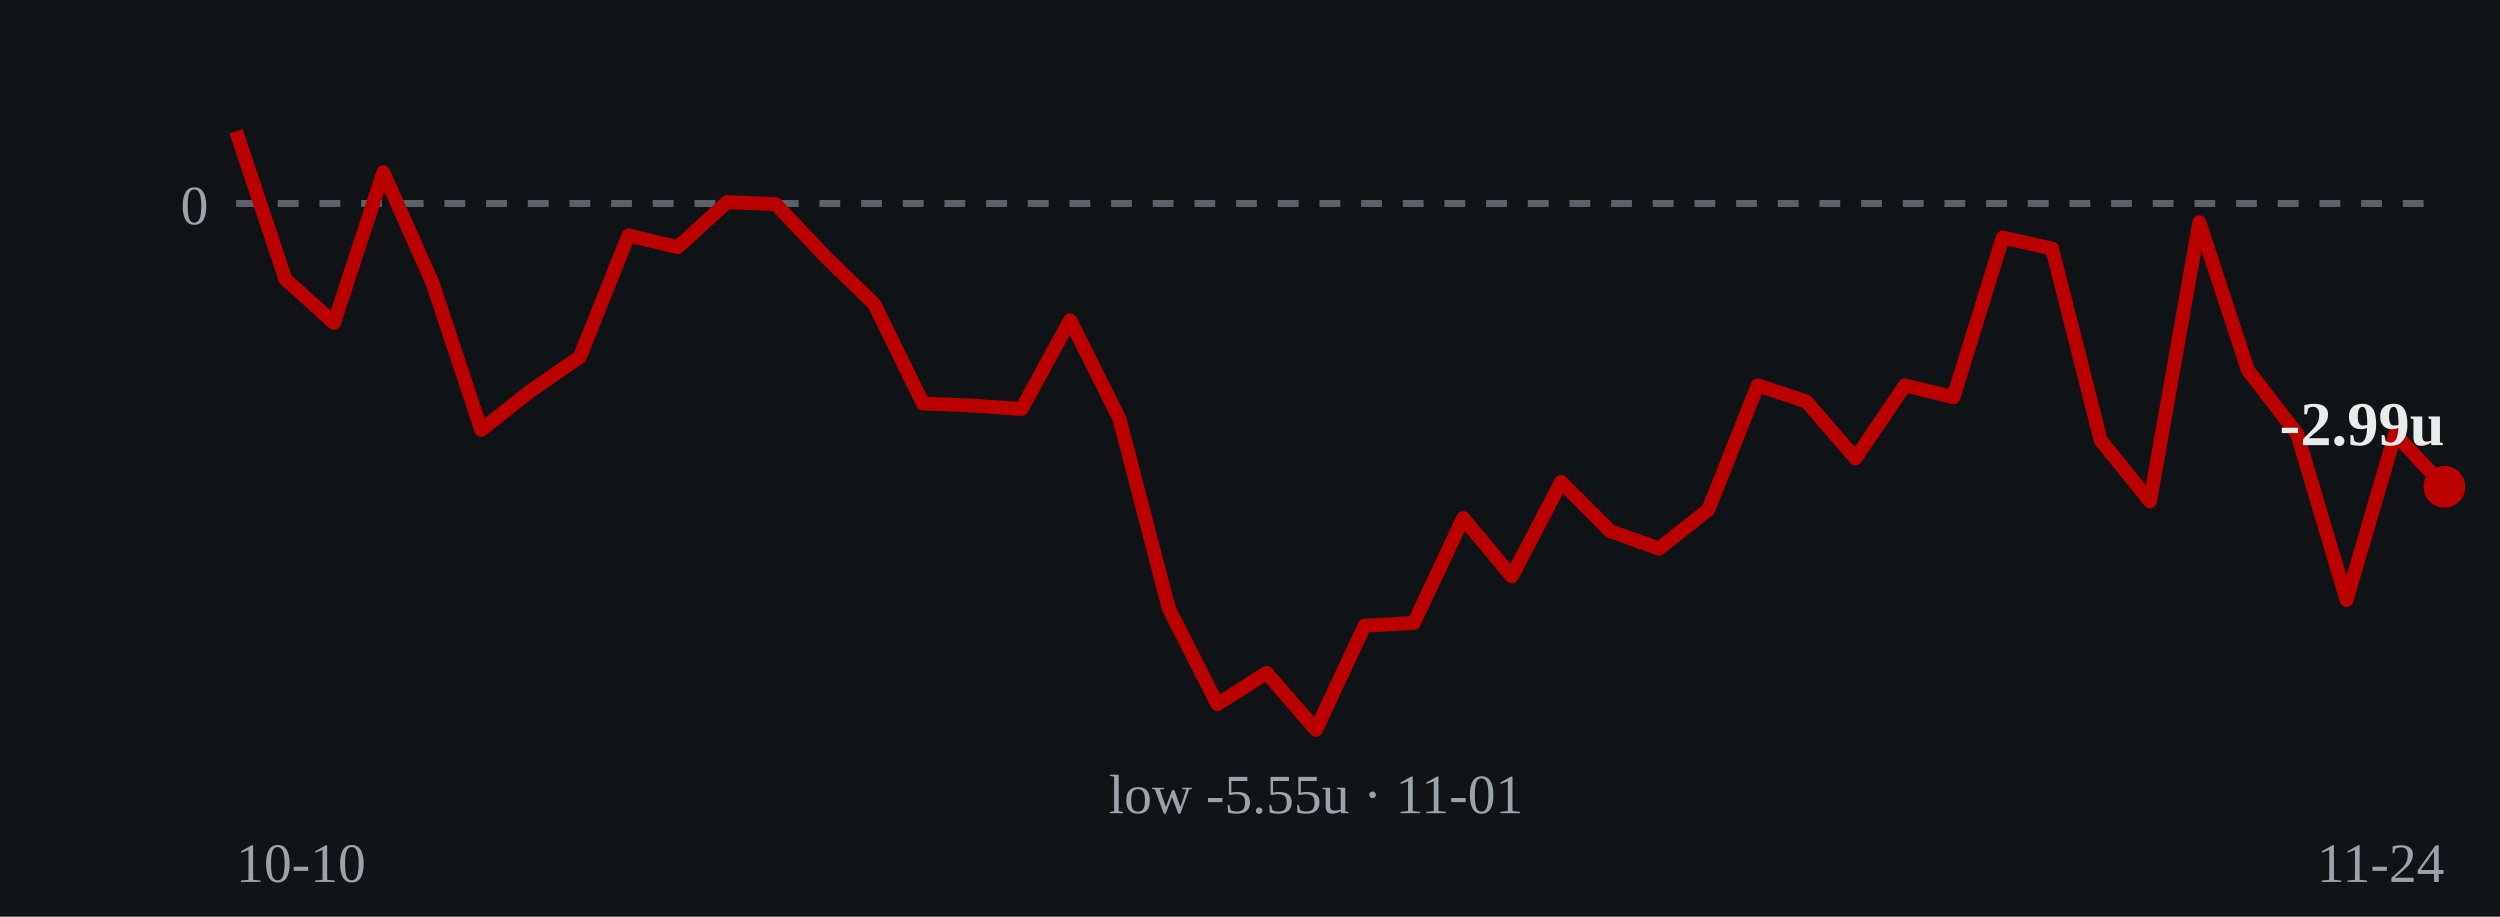
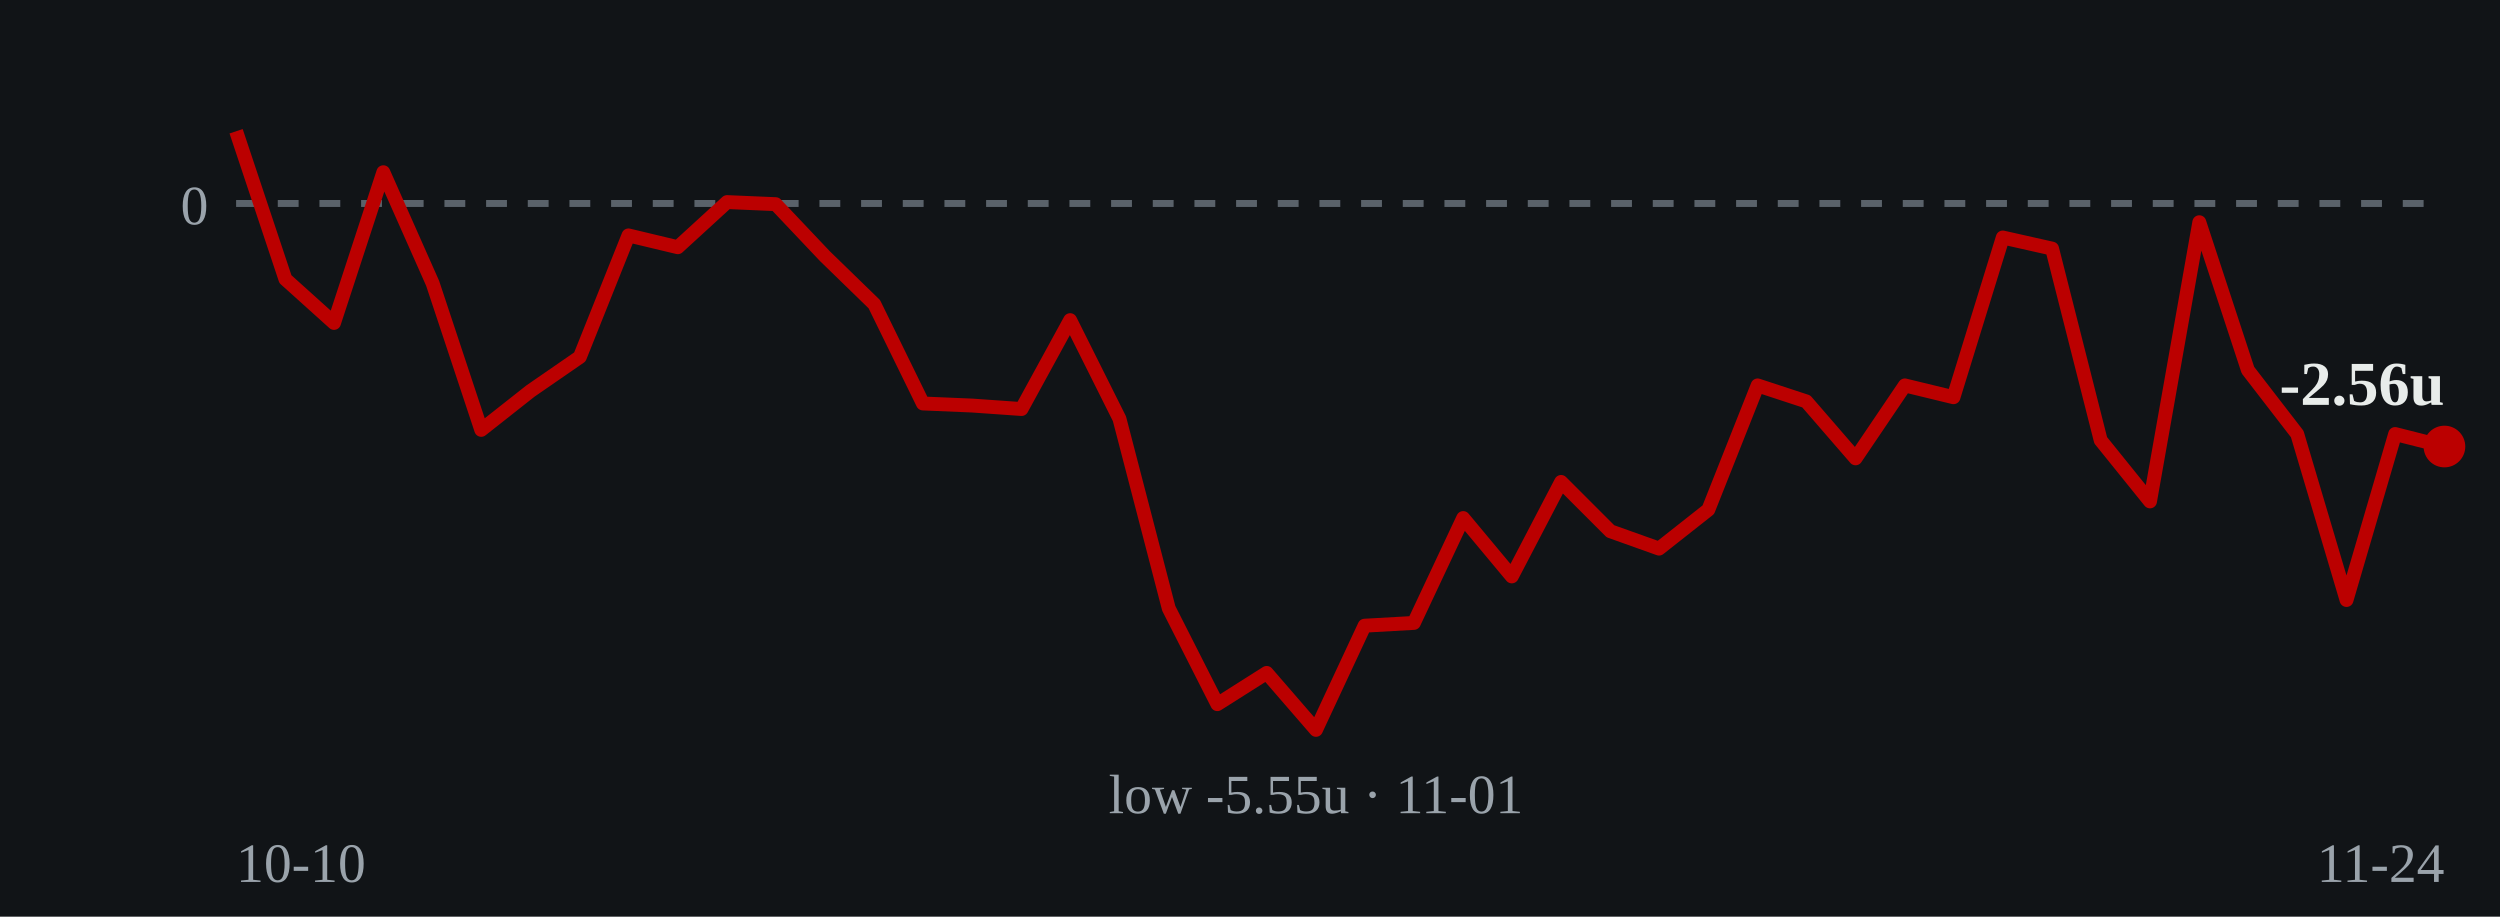
- <svg xmlns="http://www.w3.org/2000/svg" viewBox="0 0 360 132" role="img" aria-label="Cumulative units over time: ends at -2.99 units on 2026-11-24">
+ <svg xmlns="http://www.w3.org/2000/svg" viewBox="0 0 360 132" role="img" aria-label="Cumulative units over time: ends at -2.56 units on 2026-11-24">
  <rect width="360" height="132" fill="#111417" />
  <line x1="34" y1="29.3" x2="352" y2="29.3" stroke="#5a626a" stroke-width="1" stroke-dasharray="3 3" />
  <text x="30" y="32.3" fill="#9aa3ab" font-size="8" text-anchor="end">0</text>
-   <polyline points="34.0,18.9 41.1,40.2 48.1,46.5 55.2,24.8 62.3,40.8 69.3,61.9 76.4,56.3 83.5,51.4 90.5,33.9 97.6,35.6 104.7,29.1 111.7,29.4 118.8,36.9 125.9,43.8 132.9,58.1 140.0,58.4 147.1,58.9 154.1,46.1 161.2,60.3 168.3,87.6 175.3,101.4 182.4,96.9 189.5,105.1 196.5,90.1 203.6,89.7 210.7,74.6 217.7,83.0 224.8,69.4 231.9,76.5 238.9,79.0 246.0,73.4 253.1,55.5 260.1,57.8 267.2,66.0 274.3,55.5 281.3,57.2 288.4,34.2 295.5,35.8 302.5,63.4 309.6,72.2 316.7,32.0 323.7,53.3 330.8,62.5 337.9,86.4 344.9,62.5 352.0,70.1" fill="none" stroke="#bb0000" stroke-width="2" stroke-linejoin="round" />
-   <circle cx="352.0" cy="70.1" r="3" fill="#bb0000" />
-   <text x="352.0" y="64.1" fill="#e8ecea" font-size="9" font-weight="bold" text-anchor="end">-2.99u</text>
+   <polyline points="34.0,18.9 41.1,40.2 48.1,46.5 55.2,24.8 62.3,40.8 69.3,61.9 76.4,56.3 83.5,51.4 90.5,33.9 97.6,35.6 104.7,29.1 111.7,29.4 118.8,36.9 125.9,43.8 132.9,58.1 140.0,58.4 147.1,58.9 154.1,46.1 161.2,60.3 168.3,87.6 175.3,101.4 182.4,96.9 189.5,105.1 196.5,90.1 203.6,89.7 210.7,74.6 217.7,83.0 224.8,69.4 231.9,76.5 238.9,79.0 246.0,73.4 253.1,55.5 260.1,57.8 267.2,66.0 274.3,55.5 281.3,57.2 288.4,34.2 295.5,35.8 302.5,63.4 309.6,72.2 316.7,32.0 323.7,53.3 330.8,62.5 337.9,86.4 344.9,62.5 352.0,64.3" fill="none" stroke="#bb0000" stroke-width="2" stroke-linejoin="round" />
+   <circle cx="352.0" cy="64.3" r="3" fill="#bb0000" />
+   <text x="352.0" y="58.3" fill="#e8ecea" font-size="9" font-weight="bold" text-anchor="end">-2.56u</text>
  <text x="189.5" y="117.1" fill="#9aa3ab" font-size="8" text-anchor="middle">low -5.55u · 11-01</text>
  <text x="34" y="127" fill="#9aa3ab" font-size="8">10-10</text>
  <text x="352" y="127" fill="#9aa3ab" font-size="8" text-anchor="end">11-24</text>
</svg>
